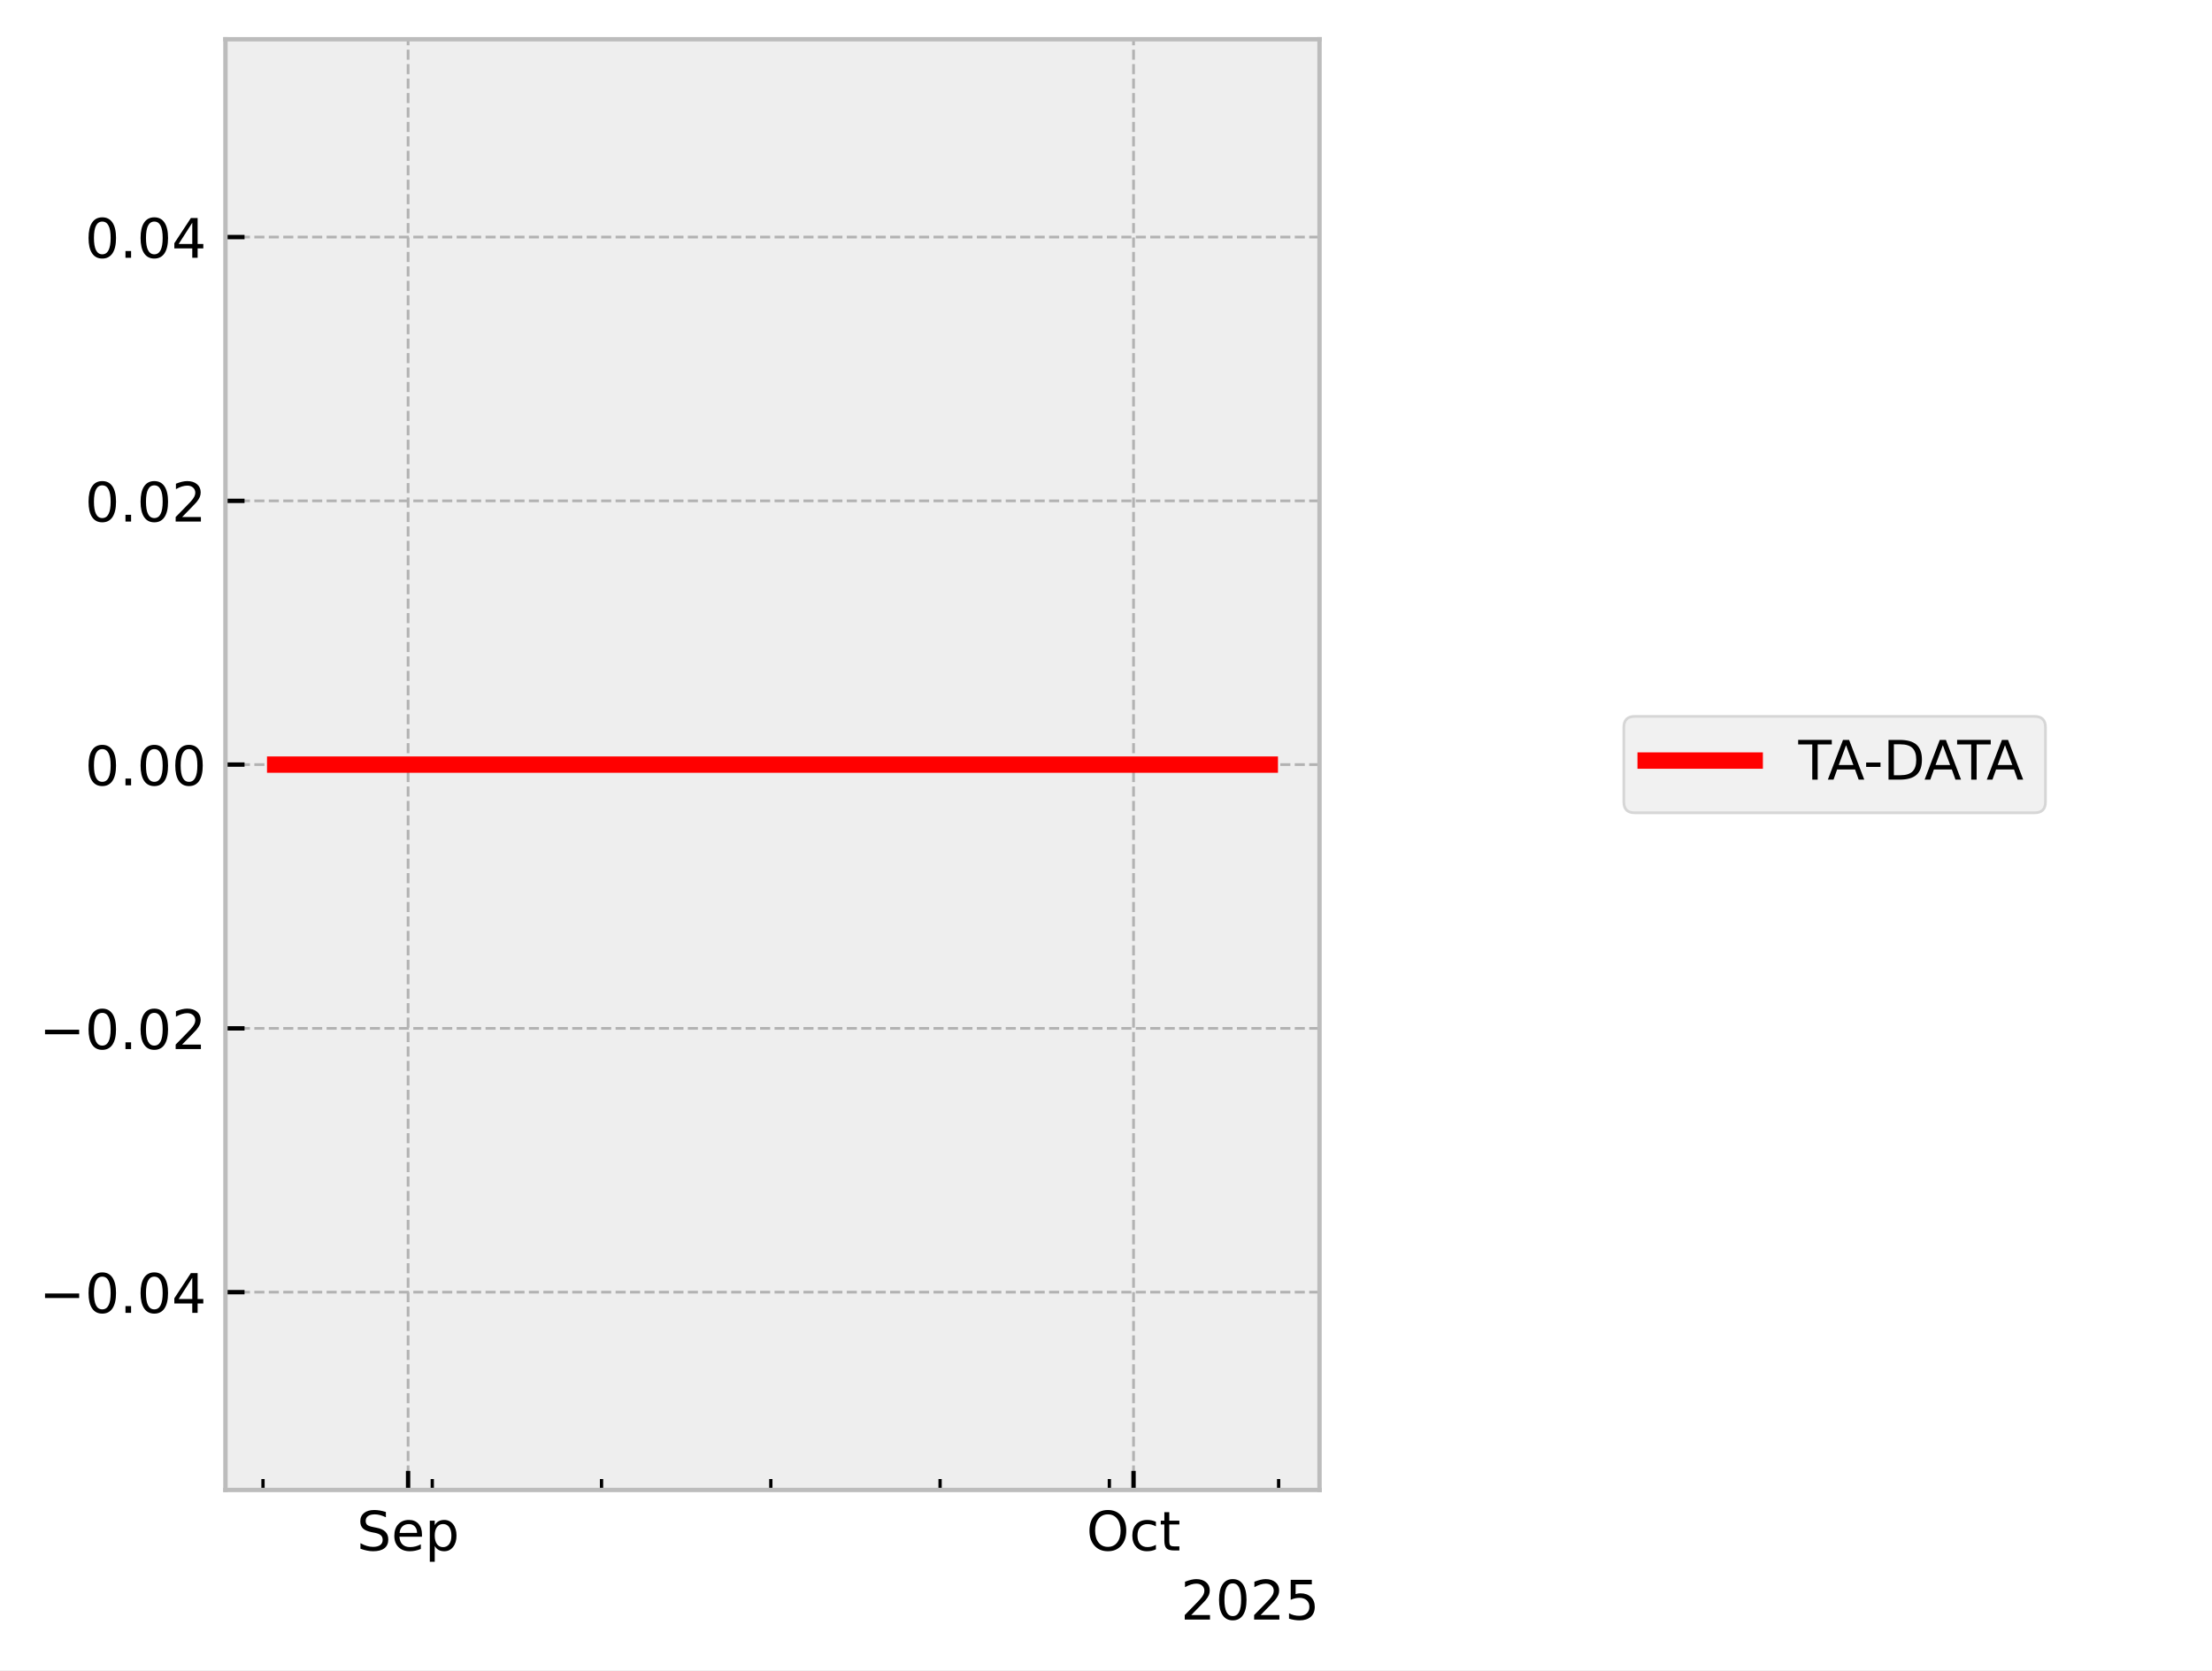
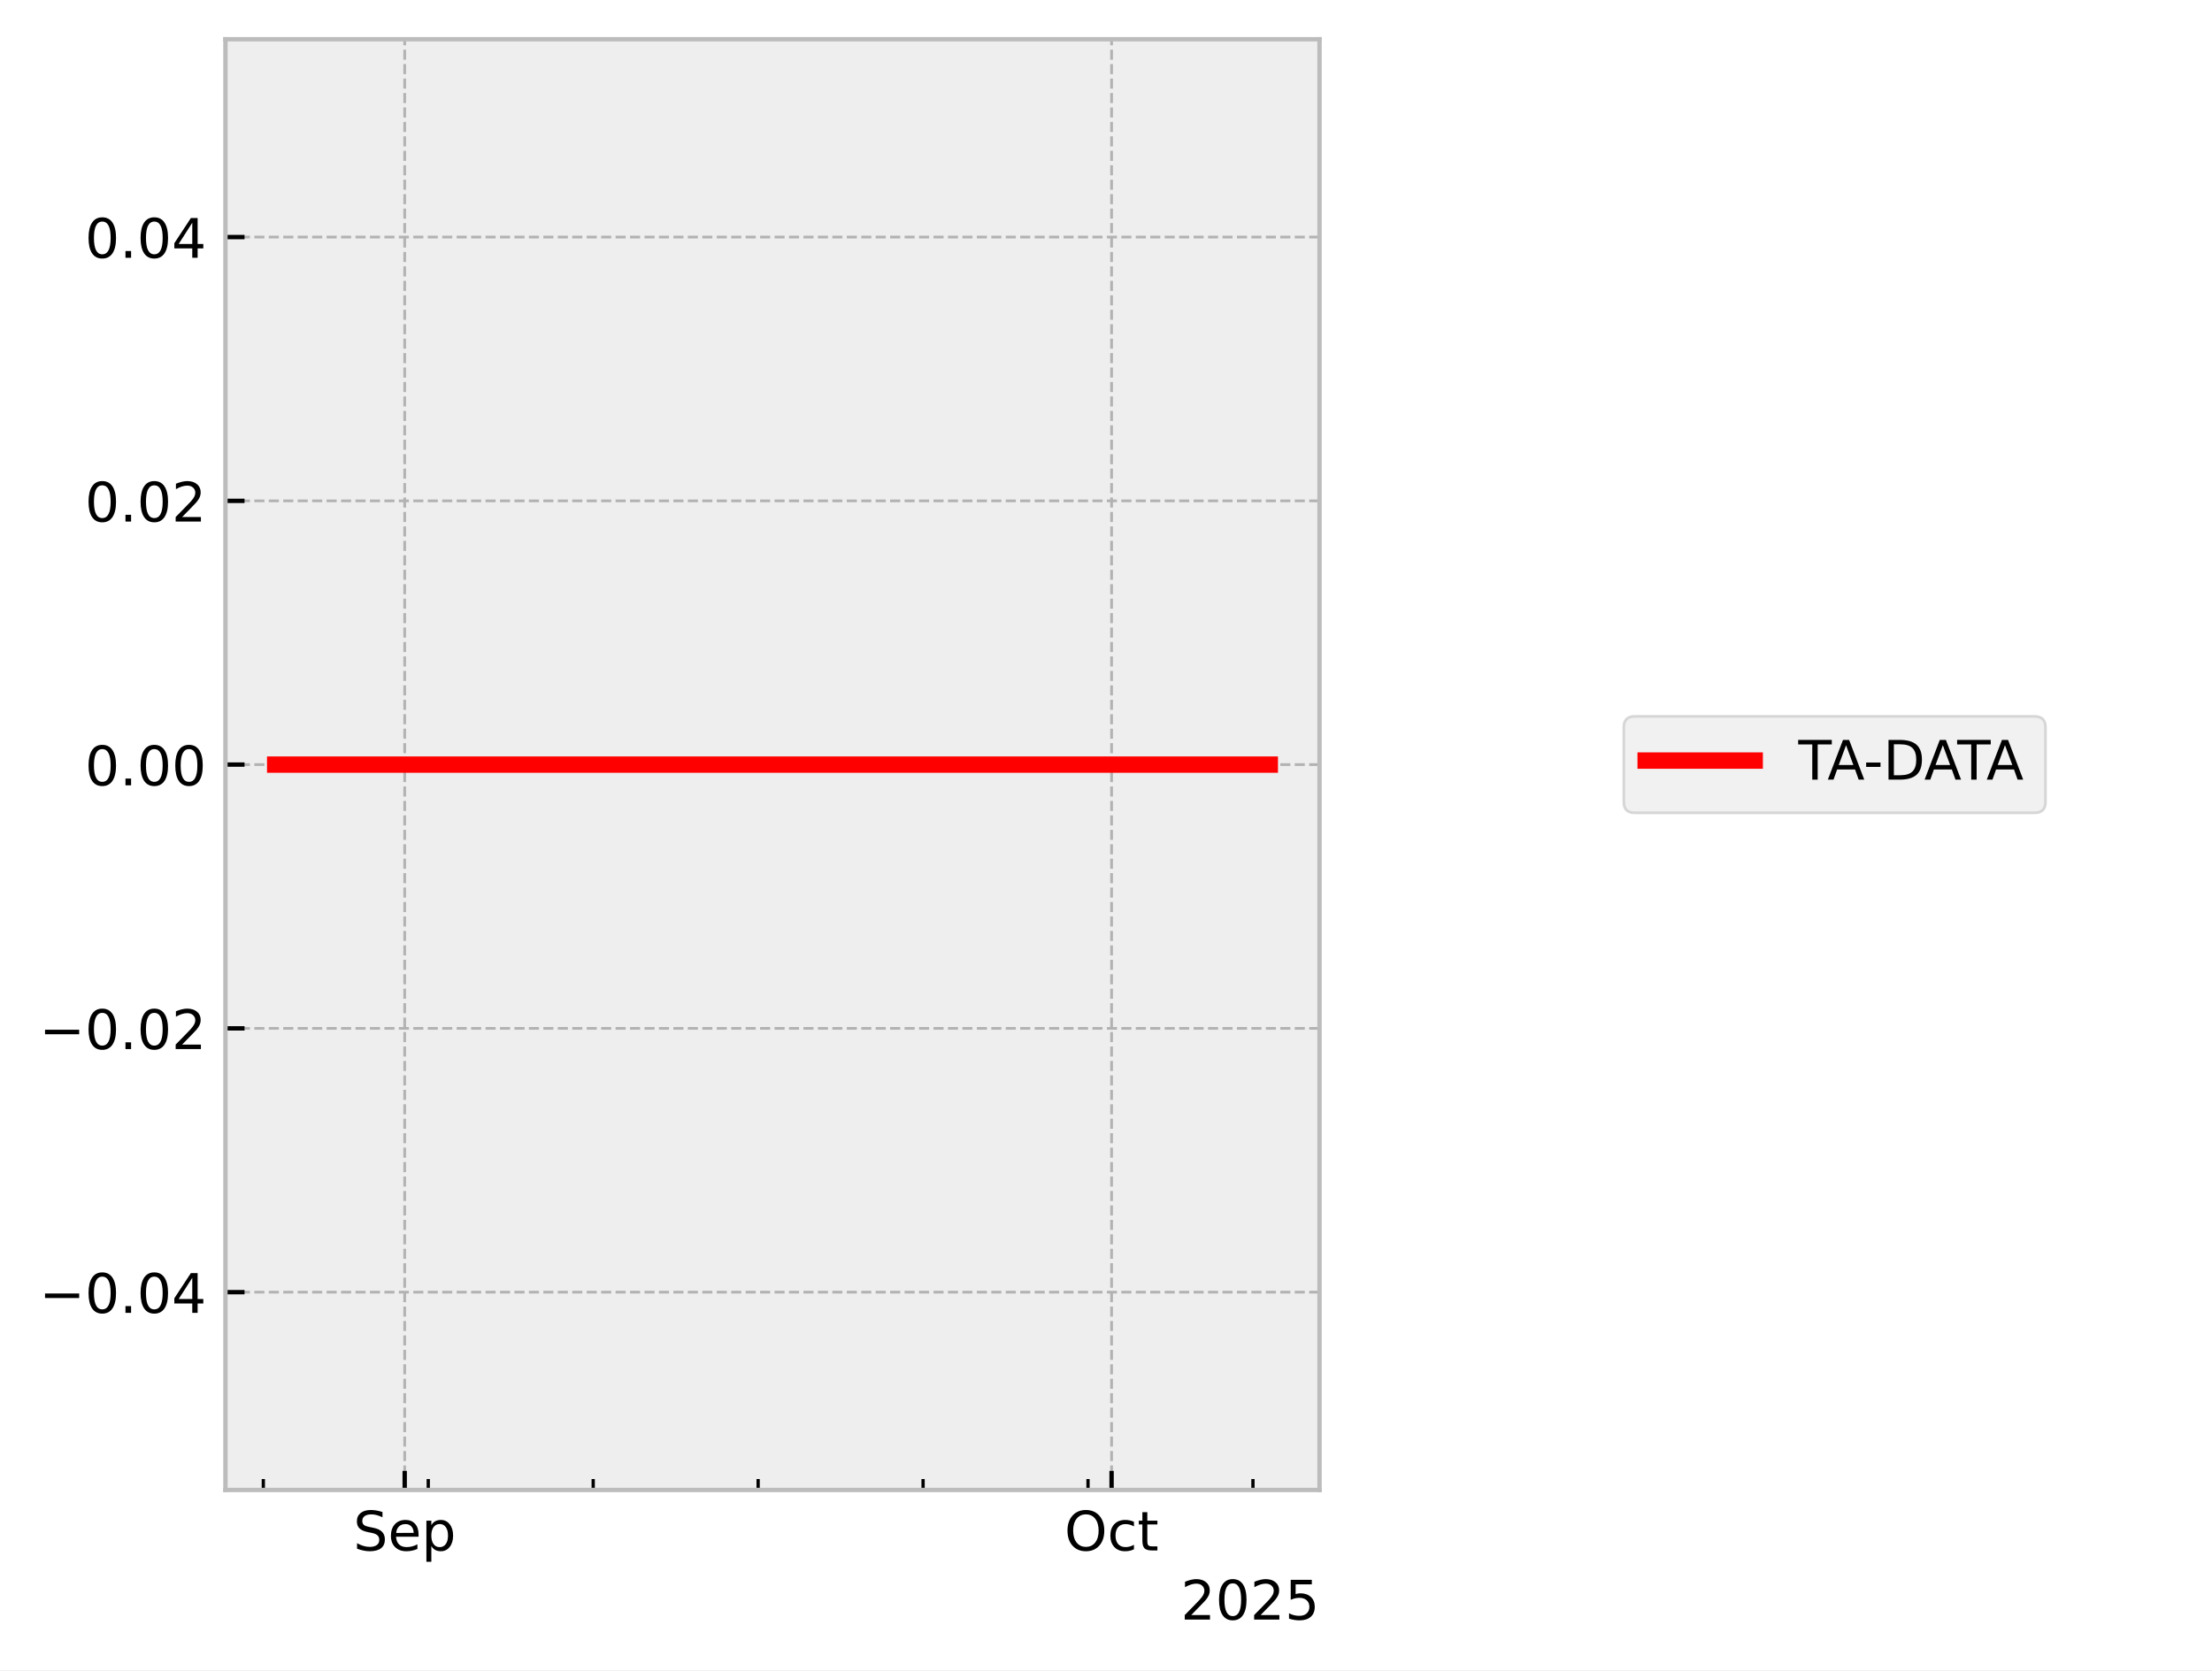
<svg xmlns="http://www.w3.org/2000/svg" xmlns:xlink="http://www.w3.org/1999/xlink" width="405.665pt" height="306.368pt" viewBox="0 0 405.665 306.368" version="1.1">
  <defs>
    <style type="text/css">*{stroke-linejoin: round; stroke-linecap: butt}</style>
  </defs>
  <g id="figure_1">
    <g id="patch_1">
      <path d="M 0 306.368  L 405.665 306.368  L 405.665 0  L 0 0  z " style="fill: #ffffff" />
    </g>
    <g id="axes_1">
      <g id="patch_2">
        <path d="M 41.345 273.312  L 241.991 273.312  L 241.991 7.2  L 41.345 7.2  z " style="fill: #eeeeee" />
      </g>
      <g id="matplotlib.axis_1">
        <g id="xtick_1">
          <g id="line2d_1">
-             <path d="M 74.842 273.312  L 74.842 7.2  " clip-path="url(#pd215b40a19)" style="fill: none; stroke-dasharray: 1.85,0.8; stroke-dashoffset: 0; stroke: #b2b2b2; stroke-width: 0.5" />
+             <path d="M 74.218 273.312  L 74.218 7.2  " clip-path="url(#ped45c382d7)" style="fill: none; stroke-dasharray: 1.85,0.8; stroke-dashoffset: 0; stroke: #b2b2b2; stroke-width: 0.5" />
          </g>
          <g id="line2d_2">
            <defs>
-               <path id="md52f7e706c" d="M 0 0  L 0 -3.5  " style="stroke: #000000; stroke-width: 0.8" />
-             </defs>
-             <g>
-               <use xlink:href="#md52f7e706c" x="74.842" y="273.312" style="stroke: #000000; stroke-width: 0.8" />
+               <path id="mdc576e5705" d="M 0 0  L 0 -3.5  " style="stroke: #000000; stroke-width: 0.8" />
+             </defs>
+             <g>
+               <use xlink:href="#mdc576e5705" x="74.218" y="273.312" style="stroke: #000000; stroke-width: 0.8" />
            </g>
          </g>
          <g id="text_1">
-             <g transform="translate(65.41667 284.4104) scale(0.1 -0.1)">
+             <g transform="translate(64.79292 284.4104) scale(0.1 -0.1)">
              <defs>
                <path id="DejaVuSans-53" d="M 3425 4513  L 3425 3897  Q 3066 4069 2747 4153  Q 2428 4238 2131 4238  Q 1616 4238 1336 4038  Q 1056 3838 1056 3469  Q 1056 3159 1242 3001  Q 1428 2844 1947 2747  L 2328 2669  Q 3034 2534 3370 2195  Q 3706 1856 3706 1288  Q 3706 609 3251 259  Q 2797 -91 1919 -91  Q 1588 -91 1214 -16  Q 841 59 441 206  L 441 856  Q 825 641 1194 531  Q 1563 422 1919 422  Q 2459 422 2753 634  Q 3047 847 3047 1241  Q 3047 1584 2836 1778  Q 2625 1972 2144 2069  L 1759 2144  Q 1053 2284 737 2584  Q 422 2884 422 3419  Q 422 4038 858 4394  Q 1294 4750 2059 4750  Q 2388 4750 2728 4690  Q 3069 4631 3425 4513  z " transform="scale(0.015625)" />
                <path id="DejaVuSans-65" d="M 3597 1894  L 3597 1613  L 953 1613  Q 991 1019 1311 708  Q 1631 397 2203 397  Q 2534 397 2845 478  Q 3156 559 3463 722  L 3463 178  Q 3153 47 2828 -22  Q 2503 -91 2169 -91  Q 1331 -91 842 396  Q 353 884 353 1716  Q 353 2575 817 3079  Q 1281 3584 2069 3584  Q 2775 3584 3186 3129  Q 3597 2675 3597 1894  z M 3022 2063  Q 3016 2534 2758 2815  Q 2500 3097 2075 3097  Q 1594 3097 1305 2825  Q 1016 2553 972 2059  L 3022 2063  z " transform="scale(0.015625)" />
                <path id="DejaVuSans-70" d="M 1159 525  L 1159 -1331  L 581 -1331  L 581 3500  L 1159 3500  L 1159 2969  Q 1341 3281 1617 3432  Q 1894 3584 2278 3584  Q 2916 3584 3314 3078  Q 3713 2572 3713 1747  Q 3713 922 3314 415  Q 2916 -91 2278 -91  Q 1894 -91 1617 61  Q 1341 213 1159 525  z M 3116 1747  Q 3116 2381 2855 2742  Q 2594 3103 2138 3103  Q 1681 3103 1420 2742  Q 1159 2381 1159 1747  Q 1159 1113 1420 752  Q 1681 391 2138 391  Q 2594 391 2855 752  Q 3116 1113 3116 1747  z " transform="scale(0.015625)" />
              </defs>
              <use xlink:href="#DejaVuSans-53" />
              <use xlink:href="#DejaVuSans-65" transform="translate(63.47656 0)" />
              <use xlink:href="#DejaVuSans-70" transform="translate(125 0)" />
            </g>
          </g>
        </g>
        <g id="xtick_2">
          <g id="line2d_3">
-             <path d="M 207.883 273.312  L 207.883 7.2  " clip-path="url(#pd215b40a19)" style="fill: none; stroke-dasharray: 1.85,0.8; stroke-dashoffset: 0; stroke: #b2b2b2; stroke-width: 0.5" />
+             <path d="M 203.855 273.312  L 203.855 7.2  " clip-path="url(#ped45c382d7)" style="fill: none; stroke-dasharray: 1.85,0.8; stroke-dashoffset: 0; stroke: #b2b2b2; stroke-width: 0.5" />
          </g>
          <g id="line2d_4">
            <g>
-               <use xlink:href="#md52f7e706c" x="207.883" y="273.312" style="stroke: #000000; stroke-width: 0.8" />
+               <use xlink:href="#mdc576e5705" x="203.855" y="273.312" style="stroke: #000000; stroke-width: 0.8" />
            </g>
          </g>
          <g id="text_2">
-             <g transform="translate(199.2375 284.4104) scale(0.1 -0.1)">
+             <g transform="translate(195.2094 284.4104) scale(0.1 -0.1)">
              <defs>
                <path id="DejaVuSans-4f" d="M 2522 4238  Q 1834 4238 1429 3725  Q 1025 3213 1025 2328  Q 1025 1447 1429 934  Q 1834 422 2522 422  Q 3209 422 3611 934  Q 4013 1447 4013 2328  Q 4013 3213 3611 3725  Q 3209 4238 2522 4238  z M 2522 4750  Q 3503 4750 4090 4092  Q 4678 3434 4678 2328  Q 4678 1225 4090 567  Q 3503 -91 2522 -91  Q 1538 -91 948 565  Q 359 1222 359 2328  Q 359 3434 948 4092  Q 1538 4750 2522 4750  z " transform="scale(0.015625)" />
                <path id="DejaVuSans-63" d="M 3122 3366  L 3122 2828  Q 2878 2963 2633 3030  Q 2388 3097 2138 3097  Q 1578 3097 1268 2742  Q 959 2388 959 1747  Q 959 1106 1268 751  Q 1578 397 2138 397  Q 2388 397 2633 464  Q 2878 531 3122 666  L 3122 134  Q 2881 22 2623 -34  Q 2366 -91 2075 -91  Q 1284 -91 818 406  Q 353 903 353 1747  Q 353 2603 823 3093  Q 1294 3584 2113 3584  Q 2378 3584 2631 3529  Q 2884 3475 3122 3366  z " transform="scale(0.015625)" />
                <path id="DejaVuSans-74" d="M 1172 4494  L 1172 3500  L 2356 3500  L 2356 3053  L 1172 3053  L 1172 1153  Q 1172 725 1289 603  Q 1406 481 1766 481  L 2356 481  L 2356 0  L 1766 0  Q 1100 0 847 248  Q 594 497 594 1153  L 594 3053  L 172 3053  L 172 3500  L 594 3500  L 594 4494  L 1172 4494  z " transform="scale(0.015625)" />
              </defs>
              <use xlink:href="#DejaVuSans-4f" />
              <use xlink:href="#DejaVuSans-63" transform="translate(78.71094 0)" />
              <use xlink:href="#DejaVuSans-74" transform="translate(133.6914 0)" />
            </g>
          </g>
        </g>
        <g id="xtick_3">
          <g id="line2d_5">
            <defs>
-               <path id="m4eeb89eb5a" d="M 0 0  L 0 -2  " style="stroke: #000000; stroke-width: 0.6" />
-             </defs>
-             <g>
-               <use xlink:href="#m4eeb89eb5a" x="48.233" y="273.312" style="stroke: #000000; stroke-width: 0.6" />
+               <path id="m60060151e7" d="M 0 0  L 0 -2  " style="stroke: #000000; stroke-width: 0.6" />
+             </defs>
+             <g>
+               <use xlink:href="#m60060151e7" x="48.291" y="273.312" style="stroke: #000000; stroke-width: 0.6" />
            </g>
          </g>
        </g>
        <g id="xtick_4">
          <g id="line2d_6">
            <g>
-               <use xlink:href="#m4eeb89eb5a" x="79.276" y="273.312" style="stroke: #000000; stroke-width: 0.6" />
+               <use xlink:href="#m60060151e7" x="78.539" y="273.312" style="stroke: #000000; stroke-width: 0.6" />
            </g>
          </g>
        </g>
        <g id="xtick_5">
          <g id="line2d_7">
            <g>
-               <use xlink:href="#m4eeb89eb5a" x="110.319" y="273.312" style="stroke: #000000; stroke-width: 0.6" />
+               <use xlink:href="#m60060151e7" x="108.788" y="273.312" style="stroke: #000000; stroke-width: 0.6" />
            </g>
          </g>
        </g>
        <g id="xtick_6">
          <g id="line2d_8">
            <g>
-               <use xlink:href="#m4eeb89eb5a" x="141.362" y="273.312" style="stroke: #000000; stroke-width: 0.6" />
+               <use xlink:href="#m60060151e7" x="139.036" y="273.312" style="stroke: #000000; stroke-width: 0.6" />
            </g>
          </g>
        </g>
        <g id="xtick_7">
          <g id="line2d_9">
            <g>
-               <use xlink:href="#m4eeb89eb5a" x="172.405" y="273.312" style="stroke: #000000; stroke-width: 0.6" />
+               <use xlink:href="#m60060151e7" x="169.285" y="273.312" style="stroke: #000000; stroke-width: 0.6" />
            </g>
          </g>
        </g>
        <g id="xtick_8">
          <g id="line2d_10">
            <g>
-               <use xlink:href="#m4eeb89eb5a" x="203.448" y="273.312" style="stroke: #000000; stroke-width: 0.6" />
+               <use xlink:href="#m60060151e7" x="199.533" y="273.312" style="stroke: #000000; stroke-width: 0.6" />
            </g>
          </g>
        </g>
        <g id="xtick_9">
          <g id="line2d_11">
            <g>
-               <use xlink:href="#m4eeb89eb5a" x="234.491" y="273.312" style="stroke: #000000; stroke-width: 0.6" />
+               <use xlink:href="#m60060151e7" x="229.782" y="273.312" style="stroke: #000000; stroke-width: 0.6" />
            </g>
          </g>
        </g>
        <g id="text_3">
          <g transform="translate(216.5412 297.0886) scale(0.1 -0.1)">
            <defs>
              <path id="DejaVuSans-32" d="M 1228 531  L 3431 531  L 3431 0  L 469 0  L 469 531  Q 828 903 1448 1529  Q 2069 2156 2228 2338  Q 2531 2678 2651 2914  Q 2772 3150 2772 3378  Q 2772 3750 2511 3984  Q 2250 4219 1831 4219  Q 1534 4219 1204 4116  Q 875 4013 500 3803  L 500 4441  Q 881 4594 1212 4672  Q 1544 4750 1819 4750  Q 2544 4750 2975 4387  Q 3406 4025 3406 3419  Q 3406 3131 3298 2873  Q 3191 2616 2906 2266  Q 2828 2175 2409 1742  Q 1991 1309 1228 531  z " transform="scale(0.015625)" />
              <path id="DejaVuSans-30" d="M 2034 4250  Q 1547 4250 1301 3770  Q 1056 3291 1056 2328  Q 1056 1369 1301 889  Q 1547 409 2034 409  Q 2525 409 2770 889  Q 3016 1369 3016 2328  Q 3016 3291 2770 3770  Q 2525 4250 2034 4250  z M 2034 4750  Q 2819 4750 3233 4129  Q 3647 3509 3647 2328  Q 3647 1150 3233 529  Q 2819 -91 2034 -91  Q 1250 -91 836 529  Q 422 1150 422 2328  Q 422 3509 836 4129  Q 1250 4750 2034 4750  z " transform="scale(0.015625)" />
              <path id="DejaVuSans-35" d="M 691 4666  L 3169 4666  L 3169 4134  L 1269 4134  L 1269 2991  Q 1406 3038 1543 3061  Q 1681 3084 1819 3084  Q 2600 3084 3056 2656  Q 3513 2228 3513 1497  Q 3513 744 3044 326  Q 2575 -91 1722 -91  Q 1428 -91 1123 -41  Q 819 9 494 109  L 494 744  Q 775 591 1075 516  Q 1375 441 1709 441  Q 2250 441 2565 725  Q 2881 1009 2881 1497  Q 2881 1984 2565 2268  Q 2250 2553 1709 2553  Q 1456 2553 1204 2497  Q 953 2441 691 2322  L 691 4666  z " transform="scale(0.015625)" />
            </defs>
            <use xlink:href="#DejaVuSans-32" />
            <use xlink:href="#DejaVuSans-30" transform="translate(63.62305 0)" />
            <use xlink:href="#DejaVuSans-32" transform="translate(127.2461 0)" />
            <use xlink:href="#DejaVuSans-35" transform="translate(190.8691 0)" />
          </g>
        </g>
      </g>
      <g id="matplotlib.axis_2">
        <g id="ytick_1">
          <g id="line2d_12">
-             <path d="M 41.345 237.024  L 241.991 237.024  " clip-path="url(#pd215b40a19)" style="fill: none; stroke-dasharray: 1.85,0.8; stroke-dashoffset: 0; stroke: #b2b2b2; stroke-width: 0.5" />
+             <path d="M 41.345 237.024  L 241.991 237.024  " clip-path="url(#ped45c382d7)" style="fill: none; stroke-dasharray: 1.85,0.8; stroke-dashoffset: 0; stroke: #b2b2b2; stroke-width: 0.5" />
          </g>
          <g id="line2d_13">
            <defs>
-               <path id="m3e698a0892" d="M 0 0  L 3.5 0  " style="stroke: #000000; stroke-width: 0.8" />
-             </defs>
-             <g>
-               <use xlink:href="#m3e698a0892" x="41.345" y="237.024" style="stroke: #000000; stroke-width: 0.8" />
+               <path id="m8ca44628a9" d="M 0 0  L 3.5 0  " style="stroke: #000000; stroke-width: 0.8" />
+             </defs>
+             <g>
+               <use xlink:href="#m8ca44628a9" x="41.345" y="237.024" style="stroke: #000000; stroke-width: 0.8" />
            </g>
          </g>
          <g id="text_4">
            <g transform="translate(7.2 240.8232) scale(0.1 -0.1)">
              <defs>
                <path id="DejaVuSans-2212" d="M 678 2272  L 4684 2272  L 4684 1741  L 678 1741  L 678 2272  z " transform="scale(0.015625)" />
                <path id="DejaVuSans-2e" d="M 684 794  L 1344 794  L 1344 0  L 684 0  L 684 794  z " transform="scale(0.015625)" />
                <path id="DejaVuSans-34" d="M 2419 4116  L 825 1625  L 2419 1625  L 2419 4116  z M 2253 4666  L 3047 4666  L 3047 1625  L 3713 1625  L 3713 1100  L 3047 1100  L 3047 0  L 2419 0  L 2419 1100  L 313 1100  L 313 1709  L 2253 4666  z " transform="scale(0.015625)" />
              </defs>
              <use xlink:href="#DejaVuSans-2212" />
              <use xlink:href="#DejaVuSans-30" transform="translate(83.78906 0)" />
              <use xlink:href="#DejaVuSans-2e" transform="translate(147.4121 0)" />
              <use xlink:href="#DejaVuSans-30" transform="translate(179.1992 0)" />
              <use xlink:href="#DejaVuSans-34" transform="translate(242.8223 0)" />
            </g>
          </g>
        </g>
        <g id="ytick_2">
          <g id="line2d_14">
-             <path d="M 41.345 188.64  L 241.991 188.64  " clip-path="url(#pd215b40a19)" style="fill: none; stroke-dasharray: 1.85,0.8; stroke-dashoffset: 0; stroke: #b2b2b2; stroke-width: 0.5" />
+             <path d="M 41.345 188.64  L 241.991 188.64  " clip-path="url(#ped45c382d7)" style="fill: none; stroke-dasharray: 1.85,0.8; stroke-dashoffset: 0; stroke: #b2b2b2; stroke-width: 0.5" />
          </g>
          <g id="line2d_15">
            <g>
-               <use xlink:href="#m3e698a0892" x="41.345" y="188.64" style="stroke: #000000; stroke-width: 0.8" />
+               <use xlink:href="#m8ca44628a9" x="41.345" y="188.64" style="stroke: #000000; stroke-width: 0.8" />
            </g>
          </g>
          <g id="text_5">
            <g transform="translate(7.2 192.4392) scale(0.1 -0.1)">
              <use xlink:href="#DejaVuSans-2212" />
              <use xlink:href="#DejaVuSans-30" transform="translate(83.78906 0)" />
              <use xlink:href="#DejaVuSans-2e" transform="translate(147.4121 0)" />
              <use xlink:href="#DejaVuSans-30" transform="translate(179.1992 0)" />
              <use xlink:href="#DejaVuSans-32" transform="translate(242.8223 0)" />
            </g>
          </g>
        </g>
        <g id="ytick_3">
          <g id="line2d_16">
-             <path d="M 41.345 140.256  L 241.991 140.256  " clip-path="url(#pd215b40a19)" style="fill: none; stroke-dasharray: 1.85,0.8; stroke-dashoffset: 0; stroke: #b2b2b2; stroke-width: 0.5" />
+             <path d="M 41.345 140.256  L 241.991 140.256  " clip-path="url(#ped45c382d7)" style="fill: none; stroke-dasharray: 1.85,0.8; stroke-dashoffset: 0; stroke: #b2b2b2; stroke-width: 0.5" />
          </g>
          <g id="line2d_17">
            <g>
-               <use xlink:href="#m3e698a0892" x="41.345" y="140.256" style="stroke: #000000; stroke-width: 0.8" />
+               <use xlink:href="#m8ca44628a9" x="41.345" y="140.256" style="stroke: #000000; stroke-width: 0.8" />
            </g>
          </g>
          <g id="text_6">
            <g transform="translate(15.57969 144.0552) scale(0.1 -0.1)">
              <use xlink:href="#DejaVuSans-30" />
              <use xlink:href="#DejaVuSans-2e" transform="translate(63.62305 0)" />
              <use xlink:href="#DejaVuSans-30" transform="translate(95.41016 0)" />
              <use xlink:href="#DejaVuSans-30" transform="translate(159.0332 0)" />
            </g>
          </g>
        </g>
        <g id="ytick_4">
          <g id="line2d_18">
-             <path d="M 41.345 91.872  L 241.991 91.872  " clip-path="url(#pd215b40a19)" style="fill: none; stroke-dasharray: 1.85,0.8; stroke-dashoffset: 0; stroke: #b2b2b2; stroke-width: 0.5" />
+             <path d="M 41.345 91.872  L 241.991 91.872  " clip-path="url(#ped45c382d7)" style="fill: none; stroke-dasharray: 1.85,0.8; stroke-dashoffset: 0; stroke: #b2b2b2; stroke-width: 0.5" />
          </g>
          <g id="line2d_19">
            <g>
-               <use xlink:href="#m3e698a0892" x="41.345" y="91.872" style="stroke: #000000; stroke-width: 0.8" />
+               <use xlink:href="#m8ca44628a9" x="41.345" y="91.872" style="stroke: #000000; stroke-width: 0.8" />
            </g>
          </g>
          <g id="text_7">
            <g transform="translate(15.57969 95.67122) scale(0.1 -0.1)">
              <use xlink:href="#DejaVuSans-30" />
              <use xlink:href="#DejaVuSans-2e" transform="translate(63.62305 0)" />
              <use xlink:href="#DejaVuSans-30" transform="translate(95.41016 0)" />
              <use xlink:href="#DejaVuSans-32" transform="translate(159.0332 0)" />
            </g>
          </g>
        </g>
        <g id="ytick_5">
          <g id="line2d_20">
-             <path d="M 41.345 43.488  L 241.991 43.488  " clip-path="url(#pd215b40a19)" style="fill: none; stroke-dasharray: 1.85,0.8; stroke-dashoffset: 0; stroke: #b2b2b2; stroke-width: 0.5" />
+             <path d="M 41.345 43.488  L 241.991 43.488  " clip-path="url(#ped45c382d7)" style="fill: none; stroke-dasharray: 1.85,0.8; stroke-dashoffset: 0; stroke: #b2b2b2; stroke-width: 0.5" />
          </g>
          <g id="line2d_21">
            <g>
-               <use xlink:href="#m3e698a0892" x="41.345" y="43.488" style="stroke: #000000; stroke-width: 0.8" />
+               <use xlink:href="#m8ca44628a9" x="41.345" y="43.488" style="stroke: #000000; stroke-width: 0.8" />
            </g>
          </g>
          <g id="text_8">
            <g transform="translate(15.57969 47.28722) scale(0.1 -0.1)">
              <use xlink:href="#DejaVuSans-30" />
              <use xlink:href="#DejaVuSans-2e" transform="translate(63.62305 0)" />
              <use xlink:href="#DejaVuSans-30" transform="translate(95.41016 0)" />
              <use xlink:href="#DejaVuSans-34" transform="translate(159.0332 0)" />
            </g>
          </g>
        </g>
      </g>
      <g id="line2d_22">
-         <path d="M 50.466 140.256  L 51.124 140.256  L 54.606 140.256  L 55.142 140.256  L 55.319 140.256  L 55.701 140.256  L 60.336 140.256  L 64.454 140.256  L 117.774 140.256  L 120.924 140.256  L 126.116 140.256  L 139.108 140.256  L 139.963 140.256  L 143.496 140.256  L 144.181 140.256  L 147.558 140.256  L 156.964 140.256  L 187.494 140.256  L 200.879 140.256  L 232.671 140.256  L 232.871 140.256  " clip-path="url(#pd215b40a19)" style="fill: none; stroke: #ff0000; stroke-width: 3; stroke-linecap: square" />
+         <path d="M 50.466 140.256  L 51.108 140.256  L 54.5 140.256  L 55.022 140.256  L 55.195 140.256  L 55.567 140.256  L 60.084 140.256  L 64.096 140.256  L 116.052 140.256  L 119.121 140.256  L 124.181 140.256  L 136.84 140.256  L 137.673 140.256  L 141.116 140.256  L 141.783 140.256  L 145.073 140.256  L 154.239 140.256  L 183.988 140.256  L 197.03 140.256  L 228.203 140.256  L 232.659 140.256  L 232.871 140.256  " clip-path="url(#ped45c382d7)" style="fill: none; stroke: #ff0000; stroke-width: 3; stroke-linecap: square" />
      </g>
      <g id="patch_3">
        <path d="M 41.345 273.312  L 41.345 7.2  " style="fill: none; stroke: #bcbcbc; stroke-width: 0.8; stroke-linejoin: miter; stroke-linecap: square" />
      </g>
      <g id="patch_4">
        <path d="M 241.991 273.312  L 241.991 7.2  " style="fill: none; stroke: #bcbcbc; stroke-width: 0.8; stroke-linejoin: miter; stroke-linecap: square" />
      </g>
      <g id="patch_5">
        <path d="M 41.345 273.312  L 241.991 273.312  " style="fill: none; stroke: #bcbcbc; stroke-width: 0.8; stroke-linejoin: miter; stroke-linecap: square" />
      </g>
      <g id="patch_6">
        <path d="M 41.345 7.2  L 241.991 7.2  " style="fill: none; stroke: #bcbcbc; stroke-width: 0.8; stroke-linejoin: miter; stroke-linecap: square" />
      </g>
    </g>
    <g id="axes_2">
      <g id="legend_1">
        <g id="patch_7">
          <path d="M 299.801 149.095  L 373.121 149.095  Q 375.121 149.095 375.121 147.095  L 375.121 133.417  Q 375.121 131.417 373.121 131.417  L 299.801 131.417  Q 297.801 131.417 297.801 133.417  L 297.801 147.095  Q 297.801 149.095 299.801 149.095  z " style="fill: #eeeeee; opacity: 0.8; stroke: #cccccc; stroke-width: 0.5; stroke-linejoin: miter" />
        </g>
        <g id="line2d_23">
          <path d="M 301.801 139.515  L 311.801 139.515  L 321.801 139.515  " style="fill: none; stroke: #ff0000; stroke-width: 3; stroke-linecap: square" />
        </g>
        <g id="text_9">
          <g transform="translate(329.8009 143.0154) scale(0.1 -0.1)">
            <defs>
              <path id="DejaVuSans-54" d="M -19 4666  L 3928 4666  L 3928 4134  L 2272 4134  L 2272 0  L 1638 0  L 1638 4134  L -19 4134  L -19 4666  z " transform="scale(0.015625)" />
              <path id="DejaVuSans-41" d="M 2188 4044  L 1331 1722  L 3047 1722  L 2188 4044  z M 1831 4666  L 2547 4666  L 4325 0  L 3669 0  L 3244 1197  L 1141 1197  L 716 0  L 50 0  L 1831 4666  z " transform="scale(0.015625)" />
              <path id="DejaVuSans-2d" d="M 313 2009  L 1997 2009  L 1997 1497  L 313 1497  L 313 2009  z " transform="scale(0.015625)" />
              <path id="DejaVuSans-44" d="M 1259 4147  L 1259 519  L 2022 519  Q 2988 519 3436 956  Q 3884 1394 3884 2338  Q 3884 3275 3436 3711  Q 2988 4147 2022 4147  L 1259 4147  z M 628 4666  L 1925 4666  Q 3281 4666 3915 4102  Q 4550 3538 4550 2338  Q 4550 1131 3912 565  Q 3275 0 1925 0  L 628 0  L 628 4666  z " transform="scale(0.015625)" />
            </defs>
            <use xlink:href="#DejaVuSans-54" />
            <use xlink:href="#DejaVuSans-41" transform="translate(53.33398 0)" />
            <use xlink:href="#DejaVuSans-2d" transform="translate(119.4922 0)" />
            <use xlink:href="#DejaVuSans-44" transform="translate(155.5762 0)" />
            <use xlink:href="#DejaVuSans-41" transform="translate(230.8281 0)" />
            <use xlink:href="#DejaVuSans-54" transform="translate(291.4863 0)" />
            <use xlink:href="#DejaVuSans-41" transform="translate(344.8203 0)" />
          </g>
        </g>
      </g>
    </g>
  </g>
  <defs>
-     <clipPath id="pd215b40a19">
+     <clipPath id="ped45c382d7">
      <rect x="41.345" y="7.2" width="200.646" height="266.112" />
    </clipPath>
  </defs>
</svg>
